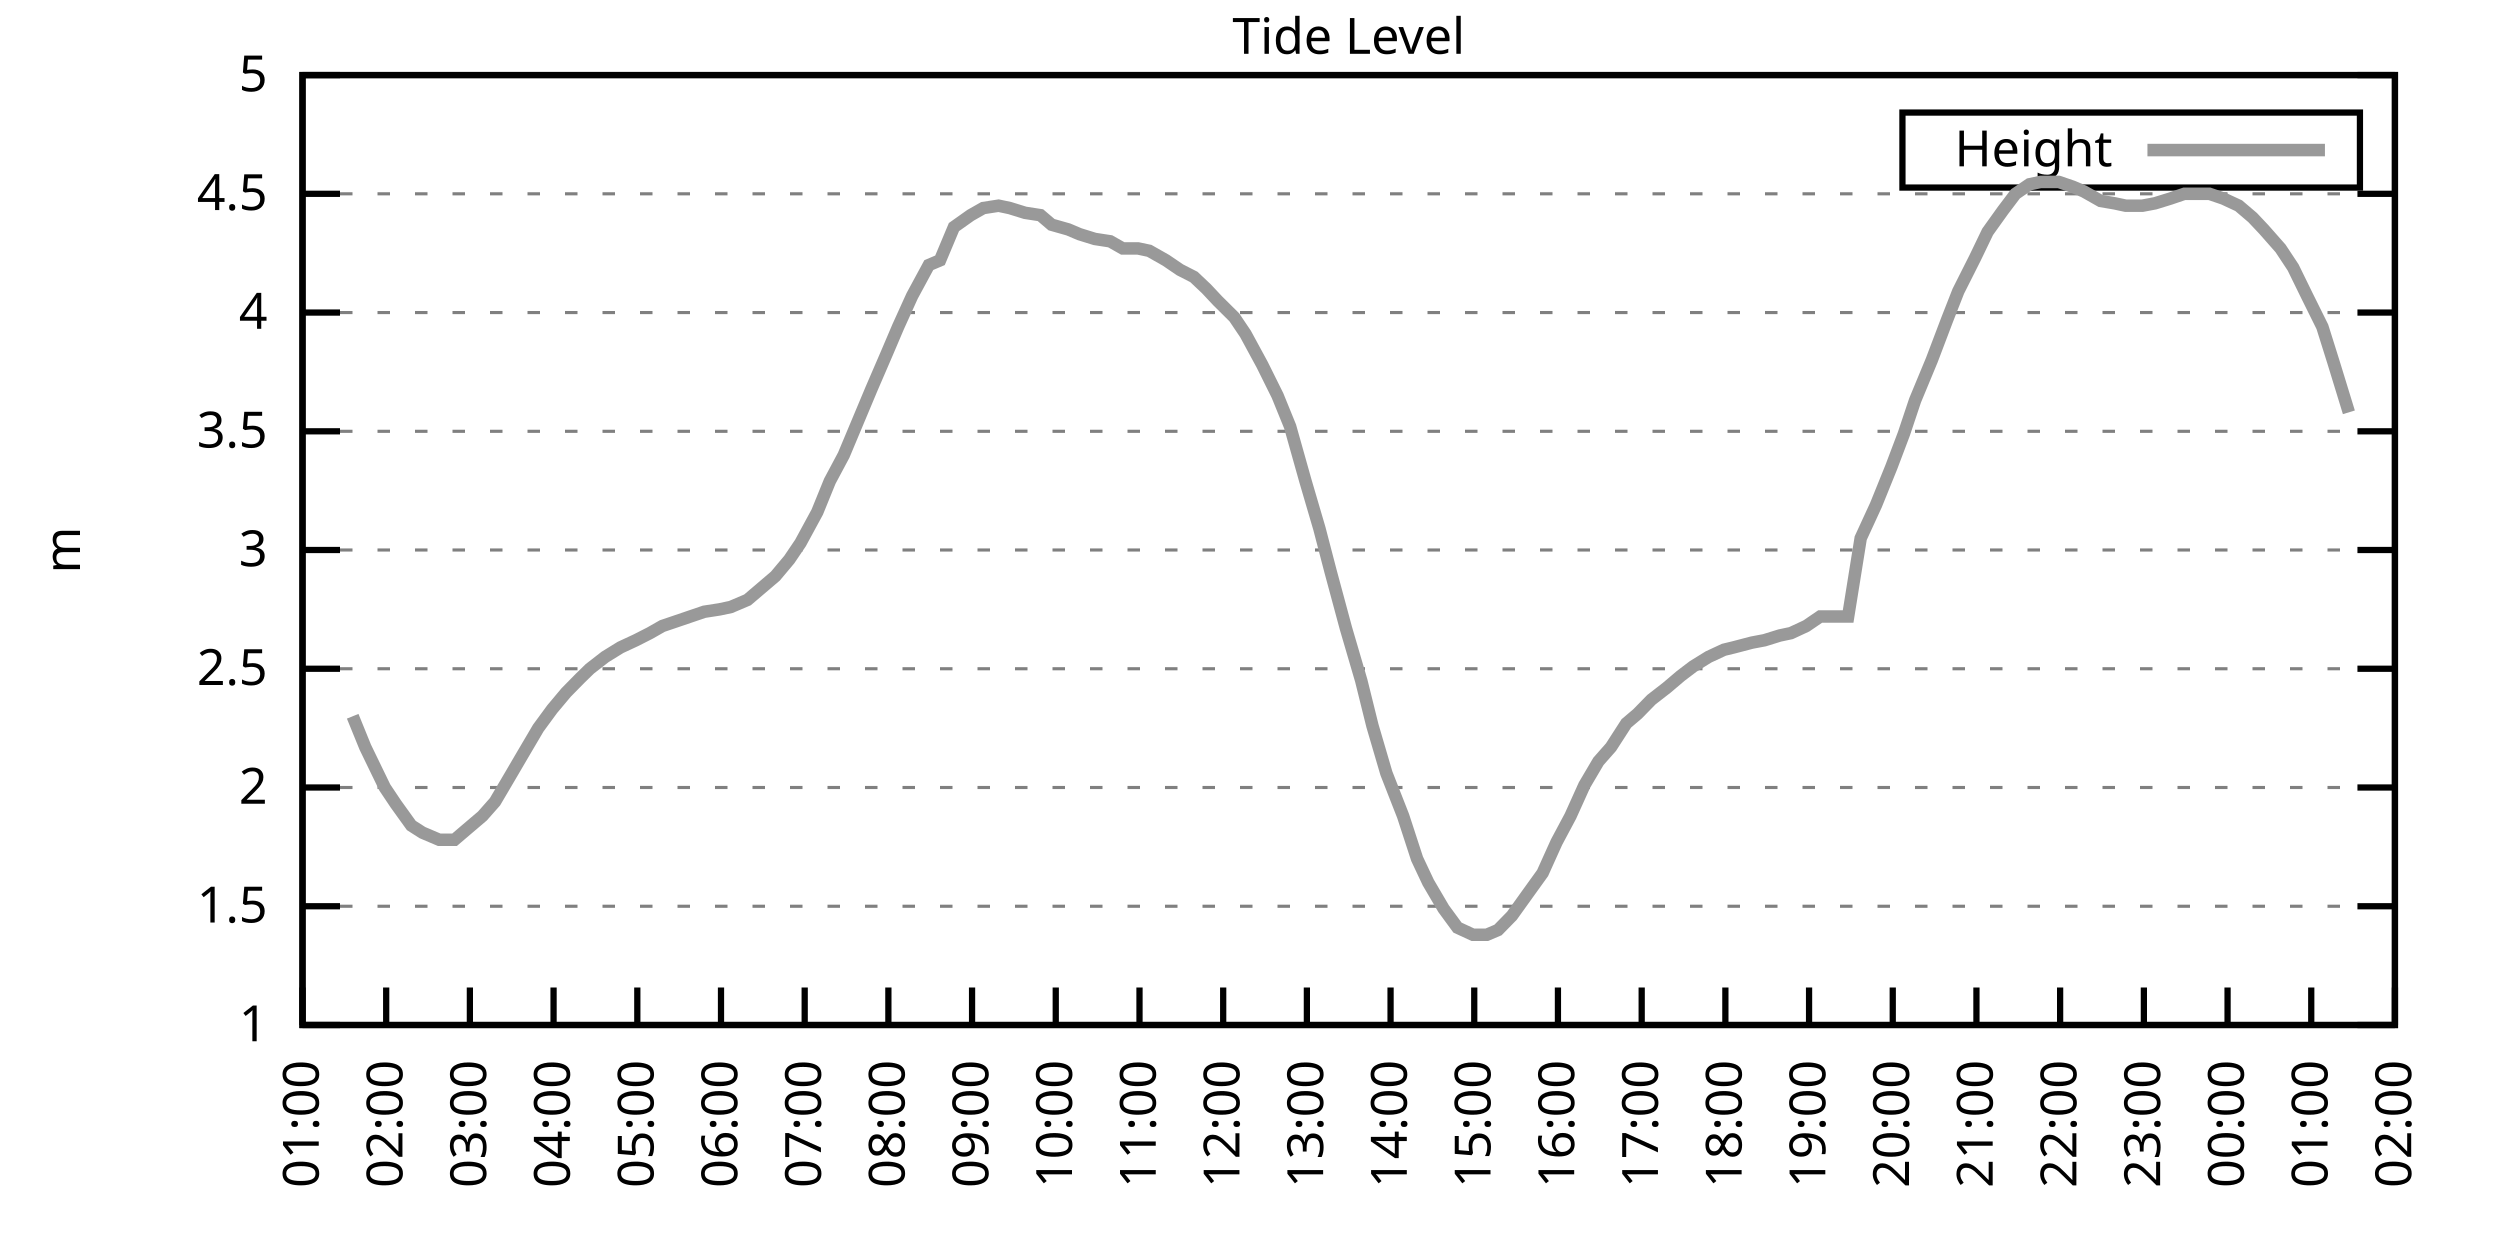
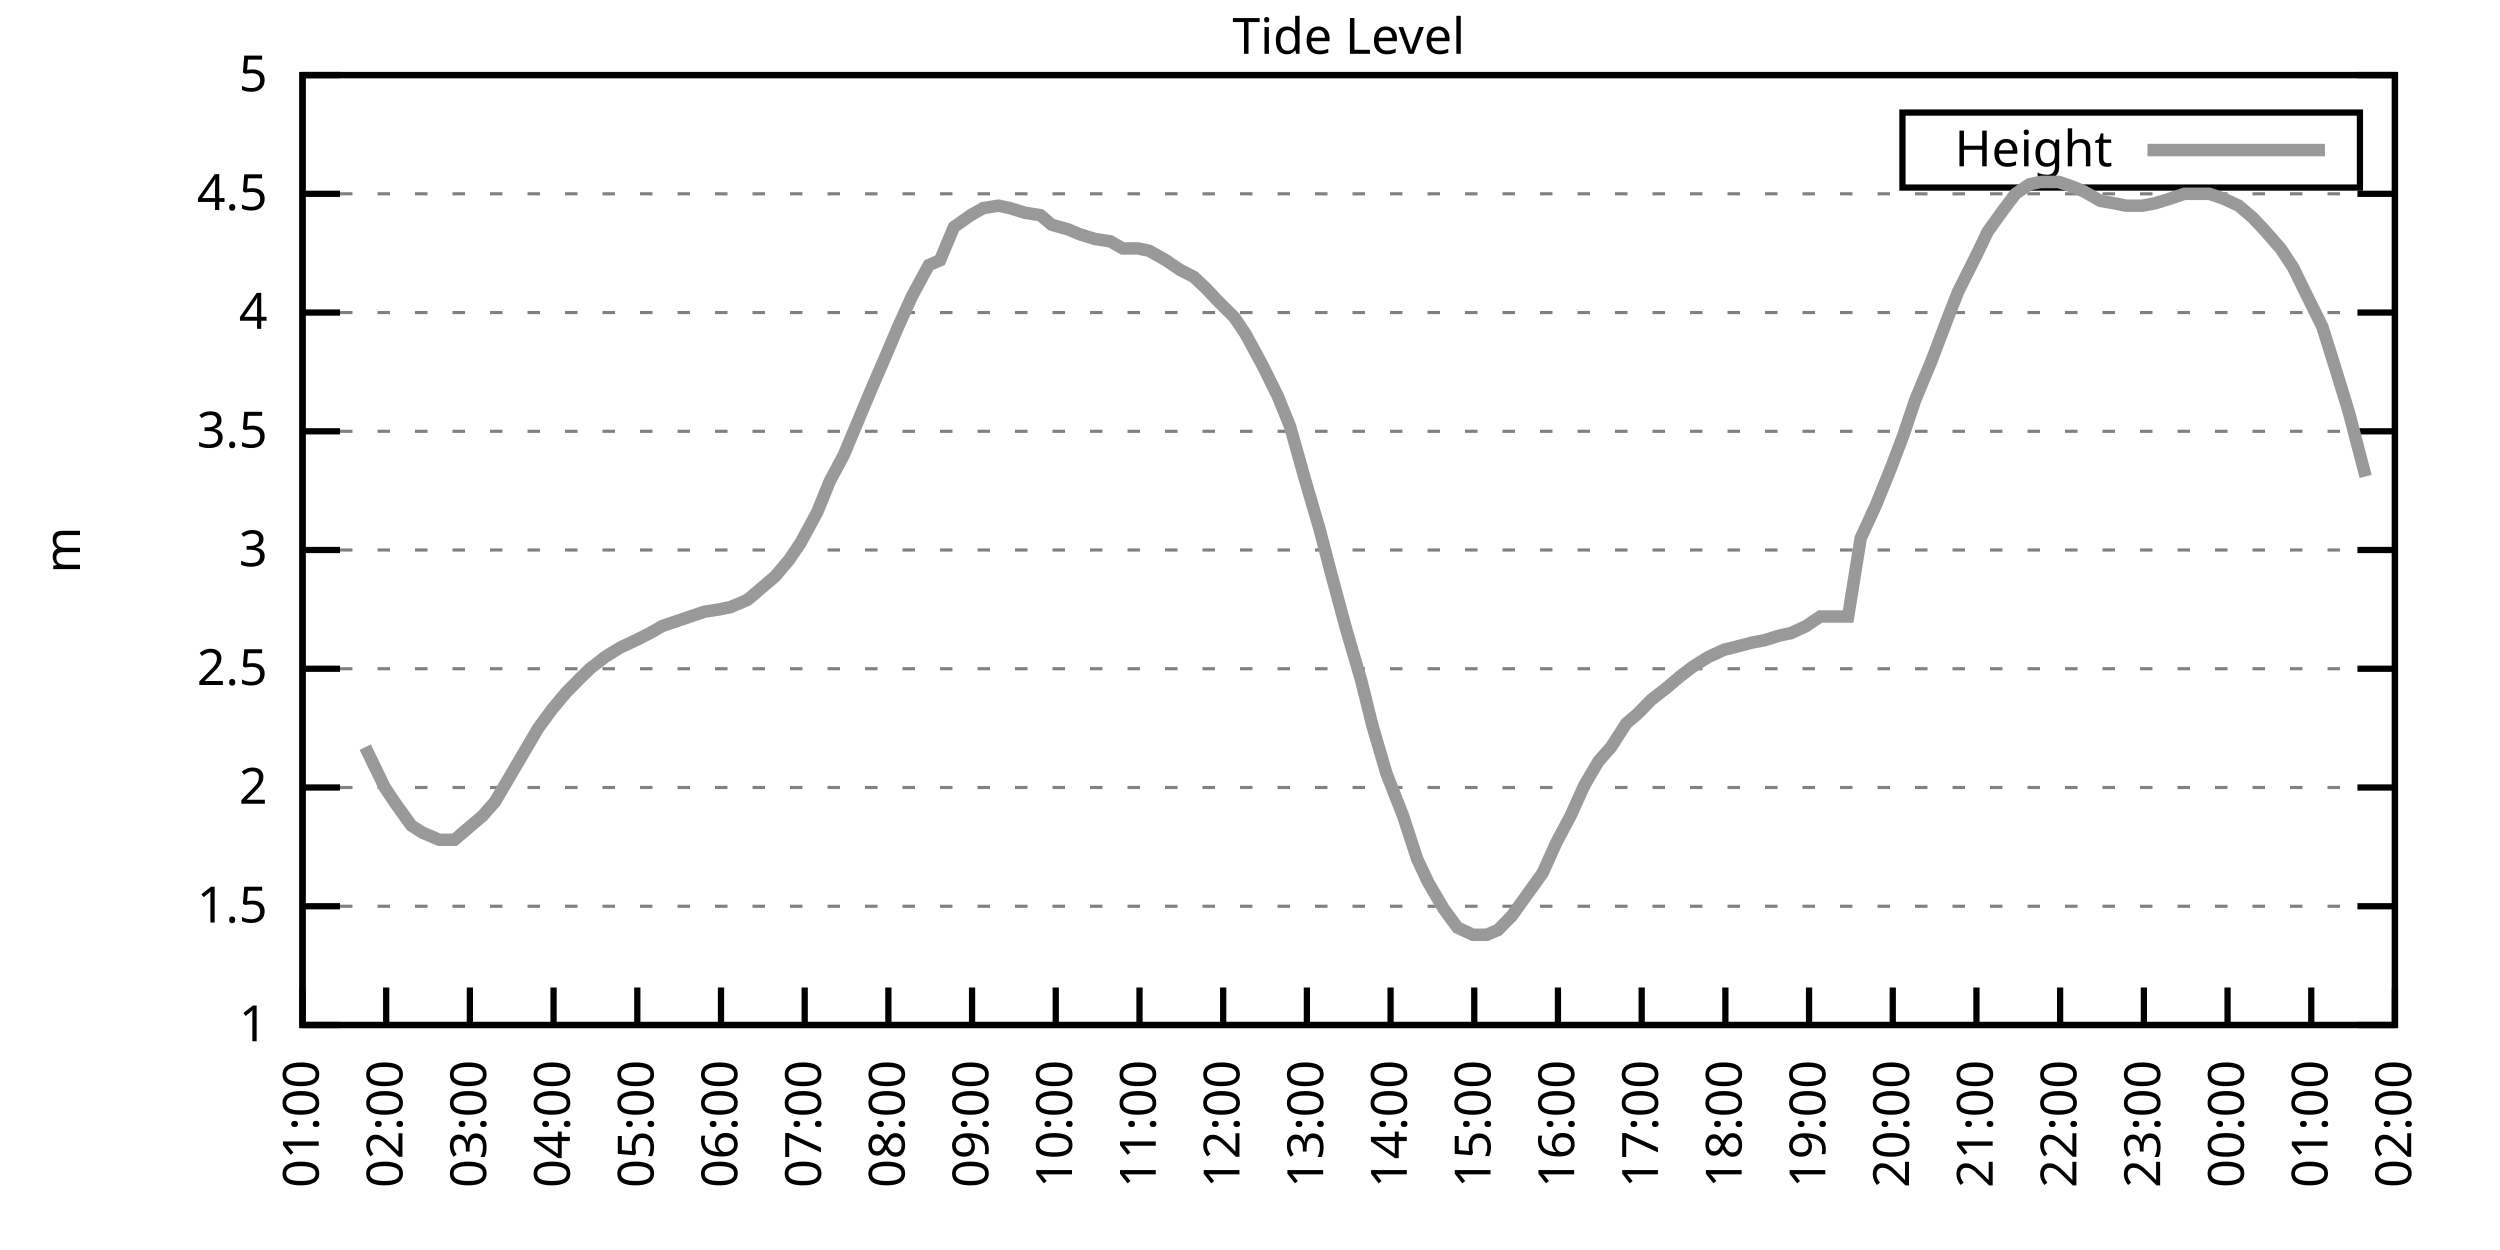
<svg xmlns="http://www.w3.org/2000/svg" xmlns:xlink="http://www.w3.org/1999/xlink" width="400" height="200" viewBox="0 0 400 200">
  <g id="gnuplot_canvas">
    <rect x="0" y="0" width="400" height="200" fill="none" />
    <defs>
      <circle id="gpDot" r="0.5" stroke-width="0.5" stroke="currentColor" />
      <path id="gpPt0" stroke-width="0.333" stroke="currentColor" d="M-1,0 h2 M0,-1 v2" />
      <path id="gpPt1" stroke-width="0.333" stroke="currentColor" d="M-1,-1 L1,1 M1,-1 L-1,1" />
      <path id="gpPt2" stroke-width="0.333" stroke="currentColor" d="M-1,0 L1,0 M0,-1 L0,1 M-1,-1 L1,1 M-1,1 L1,-1" />
      <rect id="gpPt3" stroke-width="0.333" stroke="currentColor" x="-1" y="-1" width="2" height="2" />
      <rect id="gpPt4" stroke-width="0.333" stroke="currentColor" fill="currentColor" x="-1" y="-1" width="2" height="2" />
      <circle id="gpPt5" stroke-width="0.333" stroke="currentColor" cx="0" cy="0" r="1" />
      <use xlink:href="#gpPt5" id="gpPt6" fill="currentColor" stroke="none" />
      <path id="gpPt7" stroke-width="0.333" stroke="currentColor" d="M0,-1.33 L-1.33,0.67 L1.33,0.67 z" />
      <use xlink:href="#gpPt7" id="gpPt8" fill="currentColor" stroke="none" />
      <use xlink:href="#gpPt7" id="gpPt9" stroke="currentColor" transform="rotate(180)" />
      <use xlink:href="#gpPt9" id="gpPt10" fill="currentColor" stroke="none" />
      <use xlink:href="#gpPt3" id="gpPt11" stroke="currentColor" transform="rotate(45)" />
      <use xlink:href="#gpPt11" id="gpPt12" fill="currentColor" stroke="none" />
      <path id="gpPt13" stroke-width="0.333" stroke="currentColor" d="M0,1.330 L1.265,0.411 L0.782,-1.067 L-0.782,-1.076 L-1.265,0.411 z" />
      <use xlink:href="#gpPt13" id="gpPt14" fill="currentColor" stroke="none" />
      <filter id="textbox" filterUnits="objectBoundingBox" x="0" y="0" height="1" width="1">
        <feFlood flood-color="white" flood-opacity="1" result="bgnd" />
        <feComposite in="SourceGraphic" in2="bgnd" operator="atop" />
      </filter>
      <filter id="greybox" filterUnits="objectBoundingBox" x="0" y="0" height="1" width="1">
        <feFlood flood-color="lightgrey" flood-opacity="1" result="grey" />
        <feComposite in="SourceGraphic" in2="grey" operator="atop" />
      </filter>
    </defs>
    <g fill="none" color="white" stroke="currentColor" stroke-width="1.00" stroke-linecap="butt" stroke-linejoin="miter">
</g>
    <g fill="none" color="black" stroke="currentColor" stroke-width="1.00" stroke-linecap="butt" stroke-linejoin="miter">
      <g stroke="none" shape-rendering="crispEdges">
        <polygon fill="rgb(255, 255, 255)" points="48.40,164.00 383.18,164.00 383.18,12.02 48.40,12.02 " />
      </g>
    </g>
    <g fill="none" color="black" stroke="currentColor" stroke-width="1.00" stroke-linecap="butt" stroke-linejoin="miter">
</g>
    <g fill="none" color="black" stroke="black" stroke-width="0.50" stroke-linecap="butt" stroke-linejoin="miter">
</g>
    <g fill="none" color="gray" stroke="currentColor" stroke-width="0.50" stroke-linecap="butt" stroke-linejoin="miter">
      <path stroke="gray" stroke-dasharray="2,4" class="gridline" d="M48.40,164.00 L383.19,164.00  " />
    </g>
    <g fill="none" color="gray" stroke="gray" stroke-width="1.00" stroke-linecap="butt" stroke-linejoin="miter">
</g>
    <g fill="none" color="black" stroke="currentColor" stroke-width="1.00" stroke-linecap="butt" stroke-linejoin="miter">
      <path stroke="black" d="M48.40,164.00 L54.40,164.00 M383.19,164.00 L377.19,164.00  " />
      <g transform="translate(42.80,166.60)" stroke="none" fill="black" font-family="Sans" font-size="8.00" text-anchor="end">
        <text>
          <tspan font-family="Sans"> 1</tspan>
        </text>
      </g>
    </g>
    <g fill="none" color="black" stroke="currentColor" stroke-width="1.00" stroke-linecap="butt" stroke-linejoin="miter">
</g>
    <g fill="none" color="black" stroke="black" stroke-width="0.50" stroke-linecap="butt" stroke-linejoin="miter">
</g>
    <g fill="none" color="gray" stroke="currentColor" stroke-width="0.50" stroke-linecap="butt" stroke-linejoin="miter">
      <path stroke="gray" stroke-dasharray="2,4" class="gridline" d="M48.40,145.00 L383.19,145.00  " />
    </g>
    <g fill="none" color="gray" stroke="gray" stroke-width="1.00" stroke-linecap="butt" stroke-linejoin="miter">
</g>
    <g fill="none" color="black" stroke="currentColor" stroke-width="1.00" stroke-linecap="butt" stroke-linejoin="miter">
      <path stroke="black" d="M48.40,145.00 L54.40,145.00 M383.19,145.00 L377.19,145.00  " />
      <g transform="translate(42.80,147.60)" stroke="none" fill="black" font-family="Sans" font-size="8.00" text-anchor="end">
        <text>
          <tspan font-family="Sans"> 1.5</tspan>
        </text>
      </g>
    </g>
    <g fill="none" color="black" stroke="currentColor" stroke-width="1.00" stroke-linecap="butt" stroke-linejoin="miter">
</g>
    <g fill="none" color="black" stroke="black" stroke-width="0.50" stroke-linecap="butt" stroke-linejoin="miter">
</g>
    <g fill="none" color="gray" stroke="currentColor" stroke-width="0.50" stroke-linecap="butt" stroke-linejoin="miter">
      <path stroke="gray" stroke-dasharray="2,4" class="gridline" d="M48.40,126.00 L383.19,126.00  " />
    </g>
    <g fill="none" color="gray" stroke="gray" stroke-width="1.00" stroke-linecap="butt" stroke-linejoin="miter">
</g>
    <g fill="none" color="black" stroke="currentColor" stroke-width="1.00" stroke-linecap="butt" stroke-linejoin="miter">
      <path stroke="black" d="M48.40,126.00 L54.40,126.00 M383.19,126.00 L377.19,126.00  " />
      <g transform="translate(42.80,128.60)" stroke="none" fill="black" font-family="Sans" font-size="8.00" text-anchor="end">
        <text>
          <tspan font-family="Sans"> 2</tspan>
        </text>
      </g>
    </g>
    <g fill="none" color="black" stroke="currentColor" stroke-width="1.00" stroke-linecap="butt" stroke-linejoin="miter">
</g>
    <g fill="none" color="black" stroke="black" stroke-width="0.50" stroke-linecap="butt" stroke-linejoin="miter">
</g>
    <g fill="none" color="gray" stroke="currentColor" stroke-width="0.50" stroke-linecap="butt" stroke-linejoin="miter">
      <path stroke="gray" stroke-dasharray="2,4" class="gridline" d="M48.40,107.00 L383.19,107.00  " />
    </g>
    <g fill="none" color="gray" stroke="gray" stroke-width="1.00" stroke-linecap="butt" stroke-linejoin="miter">
</g>
    <g fill="none" color="black" stroke="currentColor" stroke-width="1.00" stroke-linecap="butt" stroke-linejoin="miter">
      <path stroke="black" d="M48.40,107.00 L54.40,107.00 M383.19,107.00 L377.19,107.00  " />
      <g transform="translate(42.80,109.60)" stroke="none" fill="black" font-family="Sans" font-size="8.00" text-anchor="end">
        <text>
          <tspan font-family="Sans"> 2.5</tspan>
        </text>
      </g>
    </g>
    <g fill="none" color="black" stroke="currentColor" stroke-width="1.00" stroke-linecap="butt" stroke-linejoin="miter">
</g>
    <g fill="none" color="black" stroke="black" stroke-width="0.50" stroke-linecap="butt" stroke-linejoin="miter">
</g>
    <g fill="none" color="gray" stroke="currentColor" stroke-width="0.50" stroke-linecap="butt" stroke-linejoin="miter">
      <path stroke="gray" stroke-dasharray="2,4" class="gridline" d="M48.40,88.00 L383.19,88.00  " />
    </g>
    <g fill="none" color="gray" stroke="gray" stroke-width="1.00" stroke-linecap="butt" stroke-linejoin="miter">
</g>
    <g fill="none" color="black" stroke="currentColor" stroke-width="1.00" stroke-linecap="butt" stroke-linejoin="miter">
      <path stroke="black" d="M48.40,88.00 L54.40,88.00 M383.19,88.00 L377.19,88.00  " />
      <g transform="translate(42.80,90.60)" stroke="none" fill="black" font-family="Sans" font-size="8.00" text-anchor="end">
        <text>
          <tspan font-family="Sans"> 3</tspan>
        </text>
      </g>
    </g>
    <g fill="none" color="black" stroke="currentColor" stroke-width="1.00" stroke-linecap="butt" stroke-linejoin="miter">
</g>
    <g fill="none" color="black" stroke="black" stroke-width="0.50" stroke-linecap="butt" stroke-linejoin="miter">
</g>
    <g fill="none" color="gray" stroke="currentColor" stroke-width="0.50" stroke-linecap="butt" stroke-linejoin="miter">
      <path stroke="gray" stroke-dasharray="2,4" class="gridline" d="M48.40,69.01 L383.19,69.01  " />
    </g>
    <g fill="none" color="gray" stroke="gray" stroke-width="1.00" stroke-linecap="butt" stroke-linejoin="miter">
</g>
    <g fill="none" color="black" stroke="currentColor" stroke-width="1.00" stroke-linecap="butt" stroke-linejoin="miter">
      <path stroke="black" d="M48.40,69.01 L54.40,69.01 M383.19,69.01 L377.19,69.01  " />
      <g transform="translate(42.80,71.61)" stroke="none" fill="black" font-family="Sans" font-size="8.00" text-anchor="end">
        <text>
          <tspan font-family="Sans"> 3.5</tspan>
        </text>
      </g>
    </g>
    <g fill="none" color="black" stroke="currentColor" stroke-width="1.00" stroke-linecap="butt" stroke-linejoin="miter">
</g>
    <g fill="none" color="black" stroke="black" stroke-width="0.50" stroke-linecap="butt" stroke-linejoin="miter">
</g>
    <g fill="none" color="gray" stroke="currentColor" stroke-width="0.50" stroke-linecap="butt" stroke-linejoin="miter">
      <path stroke="gray" stroke-dasharray="2,4" class="gridline" d="M48.40,50.01 L383.19,50.01  " />
    </g>
    <g fill="none" color="gray" stroke="gray" stroke-width="1.00" stroke-linecap="butt" stroke-linejoin="miter">
</g>
    <g fill="none" color="black" stroke="currentColor" stroke-width="1.00" stroke-linecap="butt" stroke-linejoin="miter">
      <path stroke="black" d="M48.40,50.01 L54.40,50.01 M383.19,50.01 L377.19,50.01  " />
      <g transform="translate(42.80,52.61)" stroke="none" fill="black" font-family="Sans" font-size="8.00" text-anchor="end">
        <text>
          <tspan font-family="Sans"> 4</tspan>
        </text>
      </g>
    </g>
    <g fill="none" color="black" stroke="currentColor" stroke-width="1.00" stroke-linecap="butt" stroke-linejoin="miter">
</g>
    <g fill="none" color="black" stroke="black" stroke-width="0.50" stroke-linecap="butt" stroke-linejoin="miter">
</g>
    <g fill="none" color="gray" stroke="currentColor" stroke-width="0.50" stroke-linecap="butt" stroke-linejoin="miter">
      <path stroke="gray" stroke-dasharray="2,4" class="gridline" d="M48.40,31.01 L383.19,31.01  " />
    </g>
    <g fill="none" color="gray" stroke="gray" stroke-width="1.00" stroke-linecap="butt" stroke-linejoin="miter">
</g>
    <g fill="none" color="black" stroke="currentColor" stroke-width="1.00" stroke-linecap="butt" stroke-linejoin="miter">
      <path stroke="black" d="M48.40,31.01 L54.40,31.01 M383.19,31.01 L377.19,31.01  " />
      <g transform="translate(42.80,33.61)" stroke="none" fill="black" font-family="Sans" font-size="8.00" text-anchor="end">
        <text>
          <tspan font-family="Sans"> 4.5</tspan>
        </text>
      </g>
    </g>
    <g fill="none" color="black" stroke="currentColor" stroke-width="1.00" stroke-linecap="butt" stroke-linejoin="miter">
</g>
    <g fill="none" color="black" stroke="black" stroke-width="0.50" stroke-linecap="butt" stroke-linejoin="miter">
</g>
    <g fill="none" color="gray" stroke="currentColor" stroke-width="0.50" stroke-linecap="butt" stroke-linejoin="miter">
      <path stroke="gray" stroke-dasharray="2,4" class="gridline" d="M48.40,12.01 L383.19,12.01  " />
    </g>
    <g fill="none" color="gray" stroke="gray" stroke-width="1.00" stroke-linecap="butt" stroke-linejoin="miter">
</g>
    <g fill="none" color="black" stroke="currentColor" stroke-width="1.00" stroke-linecap="butt" stroke-linejoin="miter">
      <path stroke="black" d="M48.40,12.01 L54.40,12.01 M383.19,12.01 L377.19,12.01  " />
      <g transform="translate(42.80,14.61)" stroke="none" fill="black" font-family="Sans" font-size="8.00" text-anchor="end">
        <text>
          <tspan font-family="Sans"> 5</tspan>
        </text>
      </g>
    </g>
    <g fill="none" color="black" stroke="currentColor" stroke-width="1.00" stroke-linecap="butt" stroke-linejoin="miter">
      <path stroke="black" d="M48.40,164.00 L48.40,158.00  " />
      <g transform="translate(51.00,169.60) rotate(270.00)" stroke="none" fill="black" font-family="Sans" font-size="8.00" text-anchor="end">
        <text>
          <tspan font-family="Sans">01:00</tspan>
        </text>
      </g>
    </g>
    <g fill="none" color="black" stroke="currentColor" stroke-width="1.00" stroke-linecap="butt" stroke-linejoin="miter">
      <path stroke="black" d="M61.79,164.00 L61.79,158.00  " />
      <g transform="translate(64.39,169.60) rotate(270.00)" stroke="none" fill="black" font-family="Sans" font-size="8.00" text-anchor="end">
        <text>
          <tspan font-family="Sans">02:00</tspan>
        </text>
      </g>
    </g>
    <g fill="none" color="black" stroke="currentColor" stroke-width="1.00" stroke-linecap="butt" stroke-linejoin="miter">
      <path stroke="black" d="M75.18,164.00 L75.18,158.00  " />
      <g transform="translate(77.78,169.60) rotate(270.00)" stroke="none" fill="black" font-family="Sans" font-size="8.00" text-anchor="end">
        <text>
          <tspan font-family="Sans">03:00</tspan>
        </text>
      </g>
    </g>
    <g fill="none" color="black" stroke="currentColor" stroke-width="1.00" stroke-linecap="butt" stroke-linejoin="miter">
      <path stroke="black" d="M88.57,164.00 L88.57,158.00  " />
      <g transform="translate(91.17,169.60) rotate(270.00)" stroke="none" fill="black" font-family="Sans" font-size="8.00" text-anchor="end">
        <text>
          <tspan font-family="Sans">04:00</tspan>
        </text>
      </g>
    </g>
    <g fill="none" color="black" stroke="currentColor" stroke-width="1.00" stroke-linecap="butt" stroke-linejoin="miter">
      <path stroke="black" d="M101.97,164.00 L101.97,158.00  " />
      <g transform="translate(104.57,169.60) rotate(270.00)" stroke="none" fill="black" font-family="Sans" font-size="8.00" text-anchor="end">
        <text>
          <tspan font-family="Sans">05:00</tspan>
        </text>
      </g>
    </g>
    <g fill="none" color="black" stroke="currentColor" stroke-width="1.00" stroke-linecap="butt" stroke-linejoin="miter">
      <path stroke="black" d="M115.36,164.00 L115.36,158.00  " />
      <g transform="translate(117.96,169.60) rotate(270.00)" stroke="none" fill="black" font-family="Sans" font-size="8.00" text-anchor="end">
        <text>
          <tspan font-family="Sans">06:00</tspan>
        </text>
      </g>
    </g>
    <g fill="none" color="black" stroke="currentColor" stroke-width="1.00" stroke-linecap="butt" stroke-linejoin="miter">
      <path stroke="black" d="M128.75,164.00 L128.75,158.00  " />
      <g transform="translate(131.35,169.60) rotate(270.00)" stroke="none" fill="black" font-family="Sans" font-size="8.00" text-anchor="end">
        <text>
          <tspan font-family="Sans">07:00</tspan>
        </text>
      </g>
    </g>
    <g fill="none" color="black" stroke="currentColor" stroke-width="1.00" stroke-linecap="butt" stroke-linejoin="miter">
      <path stroke="black" d="M142.14,164.00 L142.14,158.00  " />
      <g transform="translate(144.74,169.60) rotate(270.00)" stroke="none" fill="black" font-family="Sans" font-size="8.00" text-anchor="end">
        <text>
          <tspan font-family="Sans">08:00</tspan>
        </text>
      </g>
    </g>
    <g fill="none" color="black" stroke="currentColor" stroke-width="1.00" stroke-linecap="butt" stroke-linejoin="miter">
      <path stroke="black" d="M155.53,164.00 L155.53,158.00  " />
      <g transform="translate(158.13,169.60) rotate(270.00)" stroke="none" fill="black" font-family="Sans" font-size="8.00" text-anchor="end">
        <text>
          <tspan font-family="Sans">09:00</tspan>
        </text>
      </g>
    </g>
    <g fill="none" color="black" stroke="currentColor" stroke-width="1.00" stroke-linecap="butt" stroke-linejoin="miter">
      <path stroke="black" d="M168.92,164.00 L168.92,158.00  " />
      <g transform="translate(171.52,169.60) rotate(270.00)" stroke="none" fill="black" font-family="Sans" font-size="8.00" text-anchor="end">
        <text>
          <tspan font-family="Sans">10:00</tspan>
        </text>
      </g>
    </g>
    <g fill="none" color="black" stroke="currentColor" stroke-width="1.00" stroke-linecap="butt" stroke-linejoin="miter">
      <path stroke="black" d="M182.32,164.00 L182.32,158.00  " />
      <g transform="translate(184.92,169.60) rotate(270.00)" stroke="none" fill="black" font-family="Sans" font-size="8.00" text-anchor="end">
        <text>
          <tspan font-family="Sans">11:00</tspan>
        </text>
      </g>
    </g>
    <g fill="none" color="black" stroke="currentColor" stroke-width="1.00" stroke-linecap="butt" stroke-linejoin="miter">
      <path stroke="black" d="M195.71,164.00 L195.71,158.00  " />
      <g transform="translate(198.31,169.60) rotate(270.00)" stroke="none" fill="black" font-family="Sans" font-size="8.00" text-anchor="end">
        <text>
          <tspan font-family="Sans">12:00</tspan>
        </text>
      </g>
    </g>
    <g fill="none" color="black" stroke="currentColor" stroke-width="1.00" stroke-linecap="butt" stroke-linejoin="miter">
      <path stroke="black" d="M209.10,164.00 L209.10,158.00  " />
      <g transform="translate(211.70,169.60) rotate(270.00)" stroke="none" fill="black" font-family="Sans" font-size="8.00" text-anchor="end">
        <text>
          <tspan font-family="Sans">13:00</tspan>
        </text>
      </g>
    </g>
    <g fill="none" color="black" stroke="currentColor" stroke-width="1.00" stroke-linecap="butt" stroke-linejoin="miter">
      <path stroke="black" d="M222.49,164.00 L222.49,158.00  " />
      <g transform="translate(225.09,169.60) rotate(270.00)" stroke="none" fill="black" font-family="Sans" font-size="8.00" text-anchor="end">
        <text>
          <tspan font-family="Sans">14:00</tspan>
        </text>
      </g>
    </g>
    <g fill="none" color="black" stroke="currentColor" stroke-width="1.00" stroke-linecap="butt" stroke-linejoin="miter">
      <path stroke="black" d="M235.88,164.00 L235.88,158.00  " />
      <g transform="translate(238.48,169.60) rotate(270.00)" stroke="none" fill="black" font-family="Sans" font-size="8.00" text-anchor="end">
        <text>
          <tspan font-family="Sans">15:00</tspan>
        </text>
      </g>
    </g>
    <g fill="none" color="black" stroke="currentColor" stroke-width="1.00" stroke-linecap="butt" stroke-linejoin="miter">
      <path stroke="black" d="M249.27,164.00 L249.27,158.00  " />
      <g transform="translate(251.87,169.60) rotate(270.00)" stroke="none" fill="black" font-family="Sans" font-size="8.00" text-anchor="end">
        <text>
          <tspan font-family="Sans">16:00</tspan>
        </text>
      </g>
    </g>
    <g fill="none" color="black" stroke="currentColor" stroke-width="1.00" stroke-linecap="butt" stroke-linejoin="miter">
      <path stroke="black" d="M262.67,164.00 L262.67,158.00  " />
      <g transform="translate(265.27,169.60) rotate(270.00)" stroke="none" fill="black" font-family="Sans" font-size="8.00" text-anchor="end">
        <text>
          <tspan font-family="Sans">17:00</tspan>
        </text>
      </g>
    </g>
    <g fill="none" color="black" stroke="currentColor" stroke-width="1.00" stroke-linecap="butt" stroke-linejoin="miter">
      <path stroke="black" d="M276.06,164.00 L276.06,158.00  " />
      <g transform="translate(278.66,169.60) rotate(270.00)" stroke="none" fill="black" font-family="Sans" font-size="8.00" text-anchor="end">
        <text>
          <tspan font-family="Sans">18:00</tspan>
        </text>
      </g>
    </g>
    <g fill="none" color="black" stroke="currentColor" stroke-width="1.00" stroke-linecap="butt" stroke-linejoin="miter">
      <path stroke="black" d="M289.45,164.00 L289.45,158.00  " />
      <g transform="translate(292.05,169.60) rotate(270.00)" stroke="none" fill="black" font-family="Sans" font-size="8.00" text-anchor="end">
        <text>
          <tspan font-family="Sans">19:00</tspan>
        </text>
      </g>
    </g>
    <g fill="none" color="black" stroke="currentColor" stroke-width="1.00" stroke-linecap="butt" stroke-linejoin="miter">
      <path stroke="black" d="M302.84,164.00 L302.84,158.00  " />
      <g transform="translate(305.44,169.60) rotate(270.00)" stroke="none" fill="black" font-family="Sans" font-size="8.00" text-anchor="end">
        <text>
          <tspan font-family="Sans">20:00</tspan>
        </text>
      </g>
    </g>
    <g fill="none" color="black" stroke="currentColor" stroke-width="1.00" stroke-linecap="butt" stroke-linejoin="miter">
      <path stroke="black" d="M316.23,164.00 L316.23,158.00  " />
      <g transform="translate(318.83,169.60) rotate(270.00)" stroke="none" fill="black" font-family="Sans" font-size="8.00" text-anchor="end">
        <text>
          <tspan font-family="Sans">21:00</tspan>
        </text>
      </g>
    </g>
    <g fill="none" color="black" stroke="currentColor" stroke-width="1.00" stroke-linecap="butt" stroke-linejoin="miter">
      <path stroke="black" d="M329.62,164.00 L329.62,158.00  " />
      <g transform="translate(332.22,169.60) rotate(270.00)" stroke="none" fill="black" font-family="Sans" font-size="8.00" text-anchor="end">
        <text>
          <tspan font-family="Sans">22:00</tspan>
        </text>
      </g>
    </g>
    <g fill="none" color="black" stroke="currentColor" stroke-width="1.00" stroke-linecap="butt" stroke-linejoin="miter">
      <path stroke="black" d="M343.02,164.00 L343.02,158.00  " />
      <g transform="translate(345.62,169.60) rotate(270.00)" stroke="none" fill="black" font-family="Sans" font-size="8.00" text-anchor="end">
        <text>
          <tspan font-family="Sans">23:00</tspan>
        </text>
      </g>
    </g>
    <g fill="none" color="black" stroke="currentColor" stroke-width="1.00" stroke-linecap="butt" stroke-linejoin="miter">
      <path stroke="black" d="M356.41,164.00 L356.41,158.00  " />
      <g transform="translate(359.01,169.60) rotate(270.00)" stroke="none" fill="black" font-family="Sans" font-size="8.00" text-anchor="end">
        <text>
          <tspan font-family="Sans">00:00</tspan>
        </text>
      </g>
    </g>
    <g fill="none" color="black" stroke="currentColor" stroke-width="1.00" stroke-linecap="butt" stroke-linejoin="miter">
      <path stroke="black" d="M369.80,164.00 L369.80,158.00  " />
      <g transform="translate(372.40,169.60) rotate(270.00)" stroke="none" fill="black" font-family="Sans" font-size="8.00" text-anchor="end">
        <text>
          <tspan font-family="Sans">01:00</tspan>
        </text>
      </g>
    </g>
    <g fill="none" color="black" stroke="currentColor" stroke-width="1.00" stroke-linecap="butt" stroke-linejoin="miter">
      <path stroke="black" d="M383.19,164.00 L383.19,158.00  " />
      <g transform="translate(385.79,169.60) rotate(270.00)" stroke="none" fill="black" font-family="Sans" font-size="8.00" text-anchor="end">
        <text>
          <tspan font-family="Sans">02:00</tspan>
        </text>
      </g>
    </g>
    <g fill="none" color="black" stroke="currentColor" stroke-width="1.00" stroke-linecap="butt" stroke-linejoin="miter">
</g>
    <g fill="none" color="black" stroke="currentColor" stroke-width="1.00" stroke-linecap="butt" stroke-linejoin="miter">
      <path stroke="black" d="M48.40,12.01 L48.40,164.00 L383.19,164.00 L383.19,12.01 L48.40,12.01 Z  " />
    </g>
    <g fill="none" color="black" stroke="currentColor" stroke-width="1.00" stroke-linecap="butt" stroke-linejoin="miter">
</g>
    <g fill="none" color="black" stroke="currentColor" stroke-width="1.00" stroke-linecap="butt" stroke-linejoin="miter">
      <path stroke="black" d="M304.39,30.01 L304.39,18.01 L377.59,18.01 L377.59,30.01 L304.39,30.01 Z  " />
    </g>
    <g id="Tide_level_plot_1">
      <g fill="none" color="white" stroke="black" stroke-width="2.00" stroke-linecap="butt" stroke-linejoin="miter">
</g>
      <g fill="none" color="black" stroke="currentColor" stroke-width="2.00" stroke-linecap="butt" stroke-linejoin="miter">
        <g transform="translate(337.99,26.61)" stroke="none" fill="black" font-family="Sans" font-size="8.00" text-anchor="end">
          <text>
            <tspan font-family="Sans">Height</tspan>
          </text>
        </g>
      </g>
      <g fill="none" color="black" stroke="currentColor" stroke-width="2.00" stroke-linecap="butt" stroke-linejoin="miter">
-         <path stroke="rgb(153, 153, 153)" d="M343.59,24.01 L371.99,24.01 M56.43,114.60 L58.44,119.54 L61.57,126.00 L63.35,128.66 L65.81,132.08 L67.59,133.22   L70.27,134.36 L72.73,134.36 L74.51,132.84 L77.19,130.56 L79.20,128.28 L81.66,124.10 L83.66,120.68 L86.12,116.50   L88.35,113.46 L90.58,110.80 L92.82,108.52 L94.38,107.00 L96.83,105.10 L99.29,103.58 L101.74,102.44 L103.98,101.30   L105.98,100.16 L108.22,99.40 L110.45,98.64 L112.68,97.88 L115.13,97.50 L116.92,97.12 L119.60,95.98 L121.83,94.08   L124.06,92.18 L126.29,89.52 L128.08,86.87 L130.76,81.93 L132.77,76.99 L135.00,72.81 L137.23,67.49 L139.46,62.17   L141.92,56.47 L143.70,52.29 L145.94,47.35 L148.61,42.41 L150.40,41.65 L152.63,36.33 L155.31,34.43 L157.32,33.29   L159.77,32.91 L161.56,33.29 L164.01,34.05 L166.47,34.43 L168.25,35.95 L170.93,36.71 L172.72,37.47 L175.17,38.23   L177.63,38.61 L179.64,39.75 L182.09,39.75 L183.88,40.13 L186.56,41.65 L188.79,43.17 L191.02,44.31 L193.03,46.21   L194.81,48.11 L197.49,50.77 L199.28,53.43 L201.96,58.37 L204.41,63.31 L206.42,68.25 L208.88,76.99 L211.11,84.59   L212.89,91.42 L215.35,100.54 L217.80,108.90 L219.59,116.12 L221.82,123.72 L224.50,130.56 L226.73,137.40 L228.52,141.20   L230.97,145.38 L233.20,148.42 L235.66,149.56 L237.89,149.56 L239.68,148.80 L241.91,146.52 L244.36,143.10 L246.82,139.68   L249.05,134.74 L251.28,130.56 L253.51,125.62 L255.75,121.82 L257.76,119.54 L260.21,115.74 L262.00,114.22 L264.23,111.94   L266.68,110.04 L268.92,108.14 L270.92,106.62 L273.38,105.10 L275.83,103.96 L277.40,103.58 L280.30,102.82 L282.31,102.44   L284.76,101.68 L286.55,101.30 L289.00,100.16 L291.23,98.64 L293.47,98.64 L295.70,98.64 L297.71,86.11 L300.16,80.79   L302.62,74.71 L304.63,69.39 L306.41,64.07 L309.09,57.61 L311.54,51.15 L313.33,46.59 L316.01,41.27 L318.02,37.09   L320.47,33.67 L322.48,31.01 L324.71,29.49 L326.50,29.11 L329.40,29.11 L331.63,29.87 L333.42,30.63 L336.10,32.15   L338.33,32.53 L340.11,32.91 L342.79,32.91 L344.80,32.53 L347.26,31.77 L349.49,31.01 L351.50,31.01 L353.51,31.01   L355.74,31.77 L358.19,32.91 L360.42,34.81 L362.21,36.71 L364.89,39.75 L366.90,42.79 L369.13,47.35 L371.58,52.29   L373.37,57.99 L375.82,65.97  " />
+         <path stroke="rgb(153, 153, 153)" d="M343.59,24.01 L371.99,24.01 M58.44,119.54 L61.57,126.00 L63.35,128.66 L65.81,132.08 L67.59,133.22 L70.27,134.36   L72.73,134.36 L74.51,132.84 L77.19,130.56 L79.20,128.28 L81.66,124.10 L83.66,120.68 L86.12,116.50 L88.35,113.46   L90.58,110.80 L92.82,108.52 L94.38,107.00 L96.83,105.10 L99.29,103.58 L101.74,102.44 L103.98,101.30 L105.98,100.16   L108.22,99.40 L110.45,98.64 L112.68,97.88 L115.13,97.50 L116.92,97.12 L119.60,95.98 L121.83,94.08 L124.06,92.18   L126.29,89.52 L128.08,86.87 L130.76,81.93 L132.77,76.99 L135.00,72.81 L137.23,67.49 L139.46,62.17 L141.92,56.47   L143.70,52.29 L145.94,47.35 L148.61,42.41 L150.40,41.65 L152.63,36.33 L155.31,34.43 L157.32,33.29 L159.77,32.91   L161.56,33.29 L164.01,34.05 L166.47,34.43 L168.25,35.95 L170.93,36.71 L172.72,37.47 L175.17,38.23 L177.63,38.61   L179.64,39.75 L182.09,39.75 L183.88,40.13 L186.56,41.65 L188.79,43.17 L191.02,44.31 L193.03,46.21 L194.81,48.11   L197.49,50.77 L199.28,53.43 L201.96,58.37 L204.41,63.31 L206.42,68.25 L208.88,76.99 L211.11,84.59 L212.89,91.42   L215.35,100.54 L217.80,108.90 L219.59,116.12 L221.82,123.72 L224.50,130.56 L226.73,137.40 L228.52,141.20 L230.97,145.38   L233.20,148.42 L235.66,149.56 L237.89,149.56 L239.68,148.80 L241.91,146.52 L244.36,143.10 L246.82,139.68 L249.05,134.74   L251.28,130.56 L253.51,125.62 L255.75,121.82 L257.76,119.54 L260.21,115.74 L262.00,114.22 L264.23,111.94 L266.68,110.04   L268.92,108.14 L270.92,106.62 L273.38,105.10 L275.83,103.96 L277.40,103.58 L280.30,102.82 L282.31,102.44 L284.76,101.68   L286.55,101.30 L289.00,100.16 L291.23,98.64 L293.47,98.64 L295.70,98.64 L297.71,86.11 L300.16,80.79 L302.62,74.71   L304.63,69.39 L306.41,64.07 L309.09,57.61 L311.54,51.15 L313.33,46.59 L316.01,41.27 L318.02,37.09 L320.47,33.67   L322.48,31.01 L324.71,29.49 L326.50,29.11 L329.40,29.11 L331.63,29.87 L333.42,30.63 L336.10,32.15 L338.33,32.53   L340.11,32.91 L342.79,32.91 L344.80,32.53 L347.26,31.77 L349.49,31.01 L351.50,31.01 L353.51,31.01 L355.74,31.77   L358.19,32.91 L360.42,34.81 L362.21,36.71 L364.89,39.75 L366.90,42.79 L369.13,47.35 L371.58,52.29 L373.37,57.99   L375.82,65.97 L378.50,76.23  " />
      </g>
    </g>
    <g fill="none" color="black" stroke="currentColor" stroke-width="2.00" stroke-linecap="butt" stroke-linejoin="miter">
</g>
    <g fill="none" color="black" stroke="black" stroke-width="1.00" stroke-linecap="butt" stroke-linejoin="miter">
</g>
    <g fill="none" color="black" stroke="currentColor" stroke-width="1.00" stroke-linecap="butt" stroke-linejoin="miter">
      <path stroke="black" d="M48.40,12.01 L48.40,164.00 L383.19,164.00 L383.19,12.01 L48.40,12.01 Z  " />
      <g transform="translate(12.80,88.01) rotate(270.00)" stroke="none" fill="black" font-family="Sans" font-size="8.00" text-anchor="middle">
        <text>
          <tspan font-family="Sans">m</tspan>
        </text>
      </g>
    </g>
    <g fill="none" color="black" stroke="currentColor" stroke-width="1.00" stroke-linecap="butt" stroke-linejoin="miter">
</g>
    <g fill="none" color="black" stroke="currentColor" stroke-width="1.00" stroke-linecap="butt" stroke-linejoin="miter">
      <g transform="translate(215.79,8.61)" stroke="none" fill="black" font-family="Sans" font-size="8.00" text-anchor="middle">
        <text>
          <tspan font-family="Sans">Tide Level</tspan>
        </text>
      </g>
    </g>
    <g fill="none" color="black" stroke="currentColor" stroke-width="1.00" stroke-linecap="butt" stroke-linejoin="miter">
</g>
  </g>
</svg>
